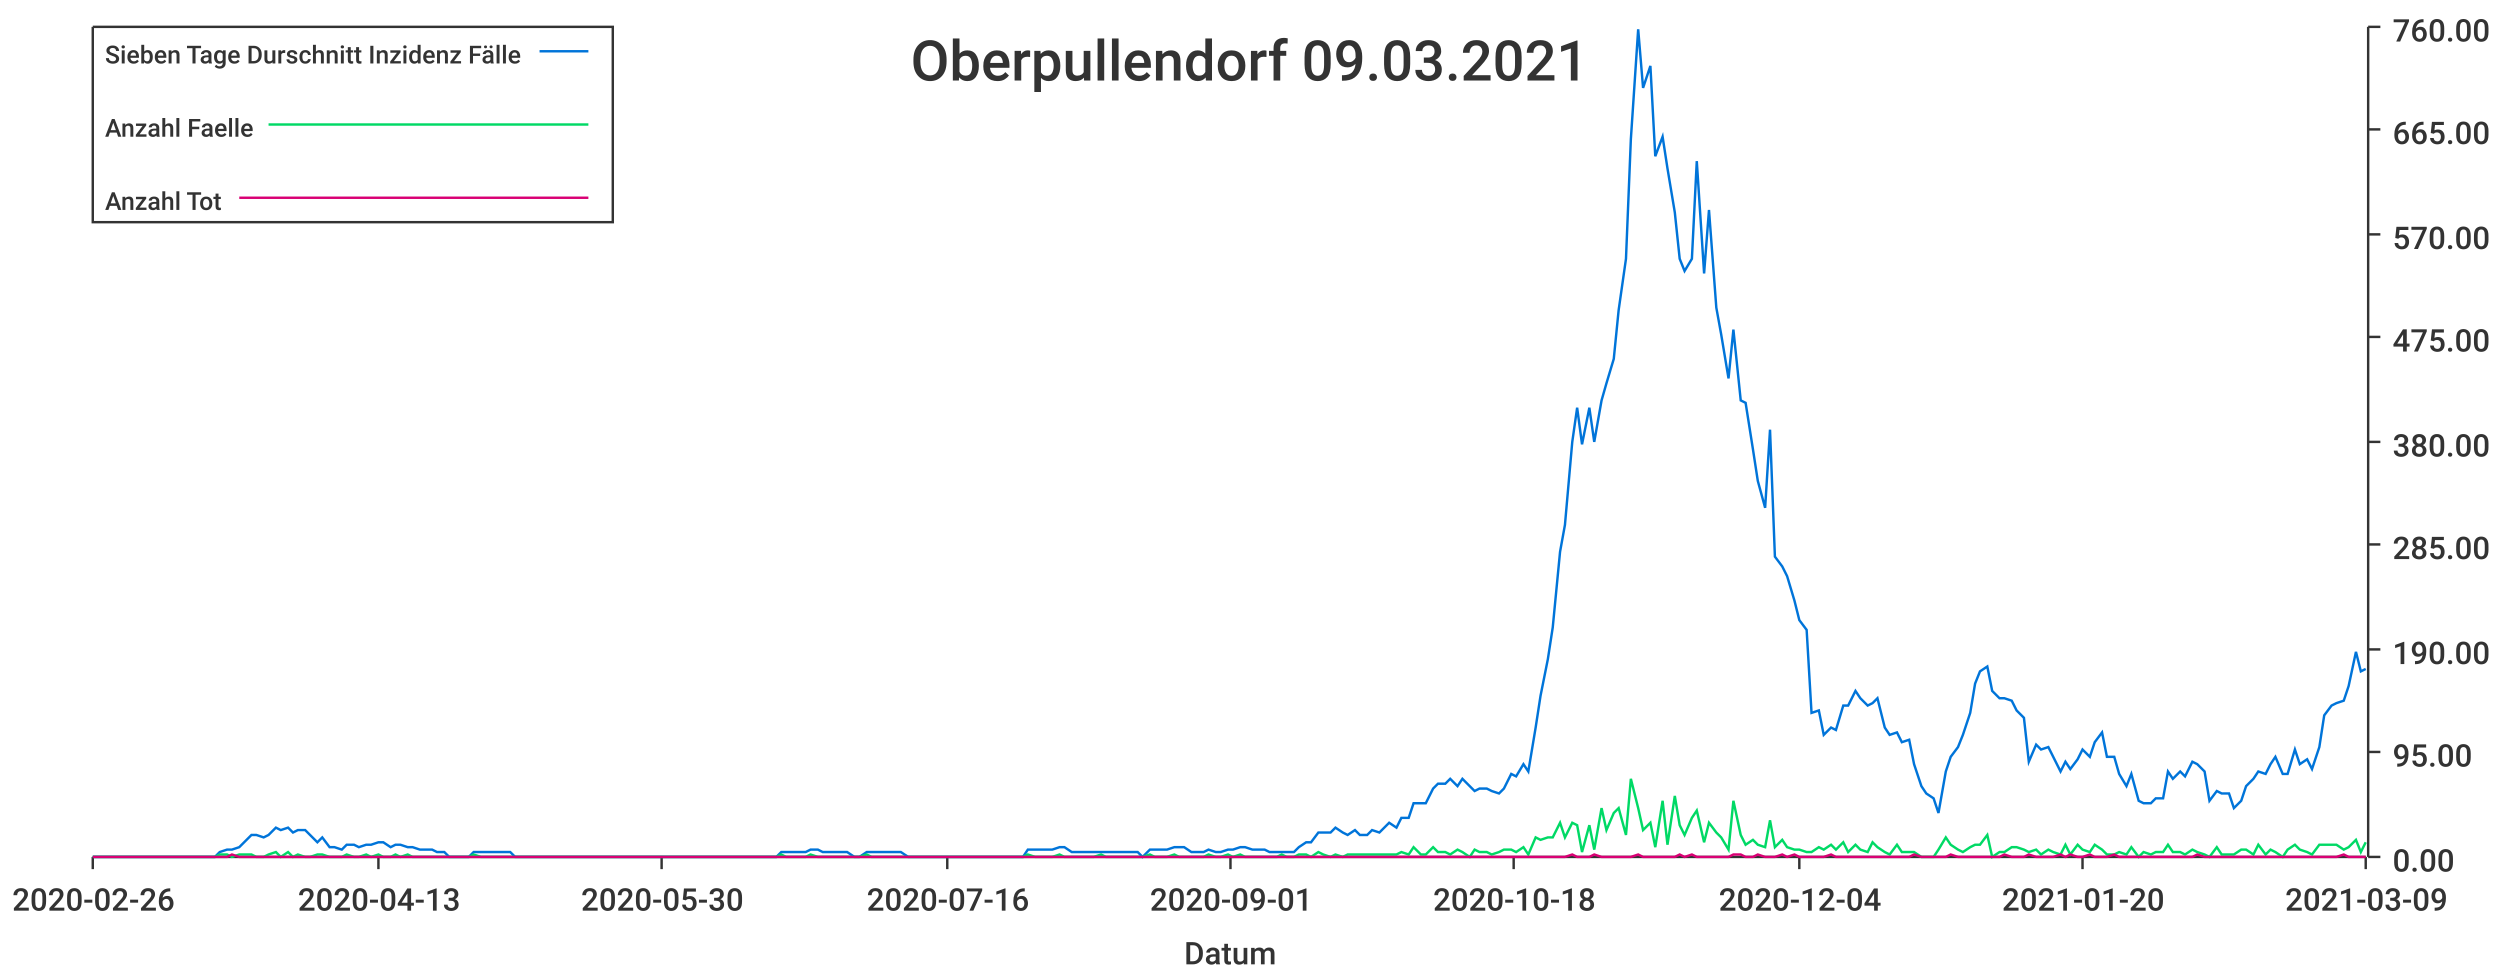
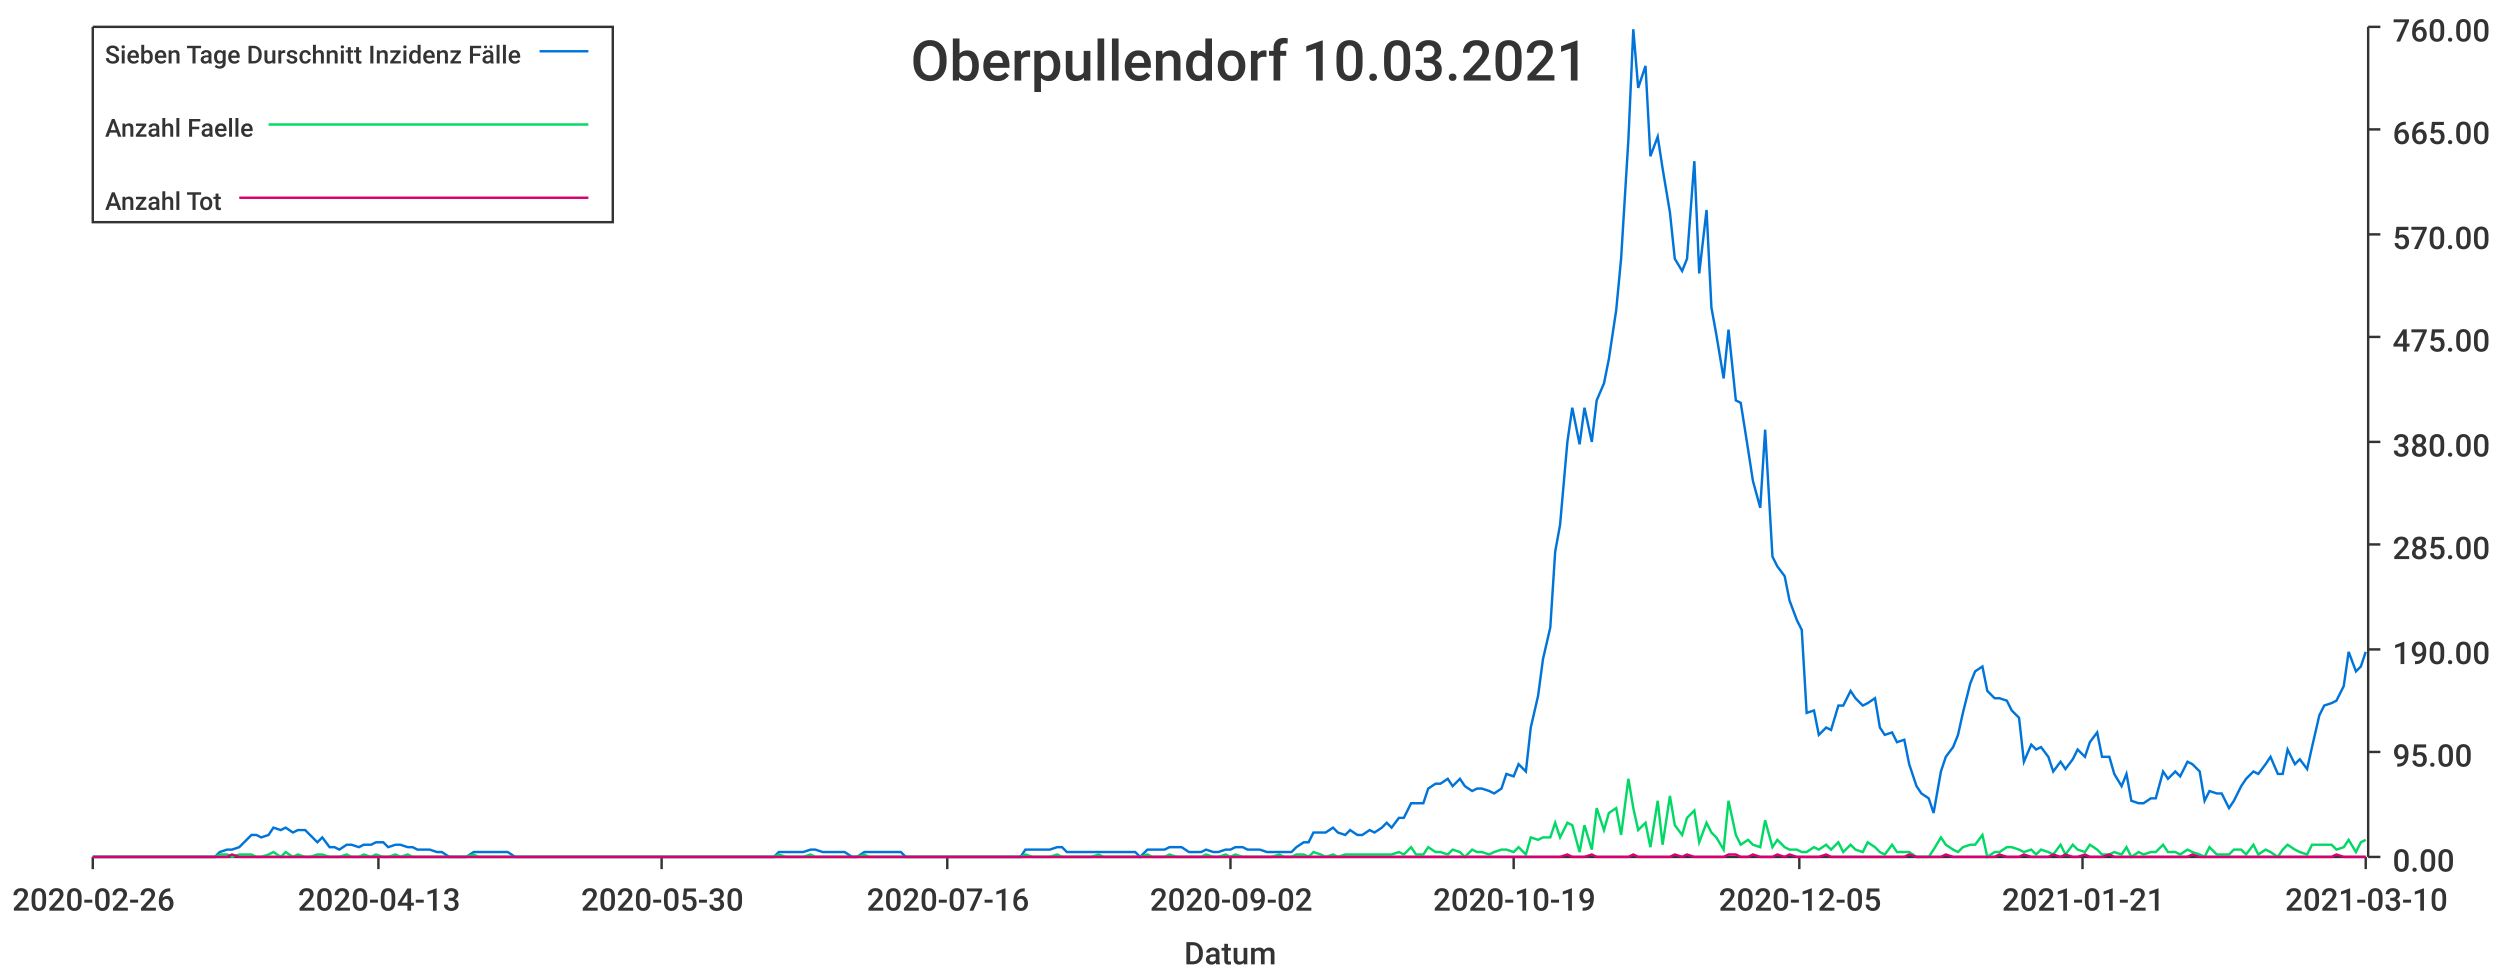
<svg xmlns="http://www.w3.org/2000/svg" width="1024" height="400">\n<path d="M 0 0 L 1024 0 L 1024 400 L 0 400 L 0 0" style="stroke-width:0;stroke:rgba(255,255,255,1.0);fill:rgba(255,255,255,1.0)" />
  <path d="M 38 11 L 969 11 L 969 351 L 38 351 L 38 11" style="stroke-width:0;stroke:rgba(255,255,255,1.0);fill:rgba(255,255,255,1.0)" />
  <path d="M 38 351 L 969 351" style="stroke-width:1;stroke:rgba(51,51,51,1.0);fill:none" />
  <path d="M 38 351 L 38 356" style="stroke-width:1;stroke:rgba(51,51,51,1.0);fill:none" />
  <text x="5" y="373" style="stroke-width:0;stroke:none;fill:rgba(51,51,51,1.0);font-size:12.8px;font-family:'Roboto Medium',sans-serif">2020-02-26</text>
  <path d="M 155 351 L 155 356" style="stroke-width:1;stroke:rgba(51,51,51,1.0);fill:none" />
  <text x="122" y="373" style="stroke-width:0;stroke:none;fill:rgba(51,51,51,1.0);font-size:12.8px;font-family:'Roboto Medium',sans-serif">2020-04-13</text>
  <path d="M 271 351 L 271 356" style="stroke-width:1;stroke:rgba(51,51,51,1.0);fill:none" />
  <text x="238" y="373" style="stroke-width:0;stroke:none;fill:rgba(51,51,51,1.0);font-size:12.8px;font-family:'Roboto Medium',sans-serif">2020-05-30</text>
  <path d="M 388 351 L 388 356" style="stroke-width:1;stroke:rgba(51,51,51,1.0);fill:none" />
  <text x="355" y="373" style="stroke-width:0;stroke:none;fill:rgba(51,51,51,1.0);font-size:12.8px;font-family:'Roboto Medium',sans-serif">2020-07-16</text>
  <path d="M 504 351 L 504 356" style="stroke-width:1;stroke:rgba(51,51,51,1.0);fill:none" />
-   <text x="471" y="373" style="stroke-width:0;stroke:none;fill:rgba(51,51,51,1.0);font-size:12.8px;font-family:'Roboto Medium',sans-serif">2020-09-01</text>
+   <text x="471" y="373" style="stroke-width:0;stroke:none;fill:rgba(51,51,51,1.0);font-size:12.8px;font-family:'Roboto Medium',sans-serif">2020-09-02</text>
  <path d="M 620 351 L 620 356" style="stroke-width:1;stroke:rgba(51,51,51,1.0);fill:none" />
-   <text x="587" y="373" style="stroke-width:0;stroke:none;fill:rgba(51,51,51,1.0);font-size:12.8px;font-family:'Roboto Medium',sans-serif">2020-10-18</text>
+   <text x="587" y="373" style="stroke-width:0;stroke:none;fill:rgba(51,51,51,1.0);font-size:12.8px;font-family:'Roboto Medium',sans-serif">2020-10-19</text>
  <path d="M 737 351 L 737 356" style="stroke-width:1;stroke:rgba(51,51,51,1.0);fill:none" />
-   <text x="704" y="373" style="stroke-width:0;stroke:none;fill:rgba(51,51,51,1.0);font-size:12.8px;font-family:'Roboto Medium',sans-serif">2020-12-04</text>
+   <text x="704" y="373" style="stroke-width:0;stroke:none;fill:rgba(51,51,51,1.0);font-size:12.8px;font-family:'Roboto Medium',sans-serif">2020-12-05</text>
  <path d="M 853 351 L 853 356" style="stroke-width:1;stroke:rgba(51,51,51,1.0);fill:none" />
-   <text x="820" y="373" style="stroke-width:0;stroke:none;fill:rgba(51,51,51,1.0);font-size:12.8px;font-family:'Roboto Medium',sans-serif">2021-01-20</text>
+   <text x="820" y="373" style="stroke-width:0;stroke:none;fill:rgba(51,51,51,1.0);font-size:12.8px;font-family:'Roboto Medium',sans-serif">2021-01-21</text>
  <path d="M 969 351 L 969 356" style="stroke-width:1;stroke:rgba(51,51,51,1.0);fill:none" />
-   <text x="936" y="373" style="stroke-width:0;stroke:none;fill:rgba(51,51,51,1.0);font-size:12.8px;font-family:'Roboto Medium',sans-serif">2021-03-09</text>
+   <text x="936" y="373" style="stroke-width:0;stroke:none;fill:rgba(51,51,51,1.0);font-size:12.8px;font-family:'Roboto Medium',sans-serif">2021-03-10</text>
  <text x="485" y="395" style="stroke-width:0;stroke:none;fill:rgba(51,51,51,1.0);font-size:12.8px;font-family:'Roboto Medium',sans-serif">Datum</text>
  <path d="M 970 351 L 970 11" style="stroke-width:1;stroke:rgba(51,51,51,1.0);fill:none" />
  <path d="M 970 351 L 975 351" style="stroke-width:1;stroke:rgba(51,51,51,1.0);fill:none" />
  <text x="980" y="357" style="stroke-width:0;stroke:none;fill:rgba(51,51,51,1.0);font-size:12.8px;font-family:'Roboto Medium',sans-serif">0.00</text>
  <path d="M 970 308 L 975 308" style="stroke-width:1;stroke:rgba(51,51,51,1.0);fill:none" />
  <text x="980" y="314" style="stroke-width:0;stroke:none;fill:rgba(51,51,51,1.0);font-size:12.8px;font-family:'Roboto Medium',sans-serif">95.00</text>
  <path d="M 970 266 L 975 266" style="stroke-width:1;stroke:rgba(51,51,51,1.0);fill:none" />
  <text x="980" y="272" style="stroke-width:0;stroke:none;fill:rgba(51,51,51,1.0);font-size:12.8px;font-family:'Roboto Medium',sans-serif">190.00</text>
  <path d="M 970 223 L 975 223" style="stroke-width:1;stroke:rgba(51,51,51,1.0);fill:none" />
  <text x="980" y="229" style="stroke-width:0;stroke:none;fill:rgba(51,51,51,1.0);font-size:12.8px;font-family:'Roboto Medium',sans-serif">285.00</text>
  <path d="M 970 181 L 975 181" style="stroke-width:1;stroke:rgba(51,51,51,1.0);fill:none" />
  <text x="980" y="187" style="stroke-width:0;stroke:none;fill:rgba(51,51,51,1.0);font-size:12.8px;font-family:'Roboto Medium',sans-serif">380.00</text>
  <path d="M 970 138 L 975 138" style="stroke-width:1;stroke:rgba(51,51,51,1.0);fill:none" />
  <text x="980" y="144" style="stroke-width:0;stroke:none;fill:rgba(51,51,51,1.0);font-size:12.8px;font-family:'Roboto Medium',sans-serif">475.00</text>
  <path d="M 970 96 L 975 96" style="stroke-width:1;stroke:rgba(51,51,51,1.0);fill:none" />
  <text x="980" y="102" style="stroke-width:0;stroke:none;fill:rgba(51,51,51,1.0);font-size:12.8px;font-family:'Roboto Medium',sans-serif">570.00</text>
  <path d="M 970 53 L 975 53" style="stroke-width:1;stroke:rgba(51,51,51,1.0);fill:none" />
  <text x="980" y="59" style="stroke-width:0;stroke:none;fill:rgba(51,51,51,1.0);font-size:12.8px;font-family:'Roboto Medium',sans-serif">665.00</text>
  <path d="M 970 11 L 975 11" style="stroke-width:1;stroke:rgba(51,51,51,1.0);fill:none" />
  <text x="980" y="17" style="stroke-width:0;stroke:none;fill:rgba(51,51,51,1.0);font-size:12.8px;font-family:'Roboto Medium',sans-serif">760.00</text>
-   <path d="M 38 351 L 41 351 L 43 351 L 46 351 L 48 351 L 51 351 L 53 351 L 56 351 L 58 351 L 61 351 L 63 351 L 66 351 L 68 351 L 71 351 L 73 351 L 76 351 L 78 351 L 80 351 L 83 351 L 85 351 L 88 351 L 90 349 L 93 348 L 95 348 L 98 347 L 100 345 L 103 342 L 105 342 L 108 343 L 110 342 L 113 339 L 115 340 L 118 339 L 120 341 L 122 340 L 125 340 L 127 342 L 130 345 L 132 343 L 135 347 L 137 347 L 140 348 L 142 346 L 145 346 L 147 347 L 150 346 L 152 346 L 155 345 L 157 345 L 160 347 L 162 346 L 164 346 L 167 347 L 169 347 L 172 348 L 174 348 L 177 348 L 179 349 L 182 349 L 184 351 L 187 351 L 189 351 L 192 351 L 194 349 L 197 349 L 199 349 L 201 349 L 204 349 L 206 349 L 209 349 L 211 351 L 214 351 L 216 351 L 219 351 L 221 351 L 224 351 L 226 351 L 229 351 L 231 351 L 234 351 L 236 351 L 239 351 L 241 351 L 243 351 L 246 351 L 248 351 L 251 351 L 253 351 L 256 351 L 258 351 L 261 351 L 263 351 L 266 351 L 268 351 L 271 351 L 273 351 L 276 351 L 278 351 L 281 351 L 283 351 L 285 351 L 288 351 L 290 351 L 293 351 L 295 351 L 298 351 L 300 351 L 303 351 L 305 351 L 308 351 L 310 351 L 313 351 L 315 351 L 318 351 L 320 349 L 322 349 L 325 349 L 327 349 L 330 349 L 332 348 L 335 348 L 337 349 L 340 349 L 342 349 L 345 349 L 347 349 L 350 351 L 352 351 L 355 349 L 357 349 L 360 349 L 362 349 L 364 349 L 367 349 L 369 349 L 372 351 L 374 351 L 377 351 L 379 351 L 382 351 L 384 351 L 387 351 L 389 351 L 392 351 L 394 351 L 397 351 L 399 351 L 402 351 L 404 351 L 406 351 L 409 351 L 411 351 L 414 351 L 416 351 L 419 351 L 421 348 L 424 348 L 426 348 L 429 348 L 431 348 L 434 347 L 436 347 L 439 349 L 441 349 L 443 349 L 446 349 L 448 349 L 451 349 L 453 349 L 456 349 L 458 349 L 461 349 L 463 349 L 466 349 L 468 351 L 471 348 L 473 348 L 476 348 L 478 348 L 481 347 L 483 347 L 485 347 L 488 349 L 490 349 L 493 349 L 495 348 L 498 349 L 500 349 L 503 348 L 505 348 L 508 347 L 510 347 L 513 348 L 515 348 L 518 348 L 520 349 L 523 349 L 525 349 L 527 349 L 530 349 L 532 347 L 535 345 L 537 345 L 540 341 L 542 341 L 545 341 L 547 339 L 550 341 L 552 342 L 555 340 L 557 342 L 560 342 L 562 340 L 565 341 L 567 339 L 569 337 L 572 339 L 574 335 L 577 335 L 579 329 L 582 329 L 584 329 L 587 323 L 589 321 L 592 321 L 594 319 L 597 322 L 599 319 L 602 322 L 604 324 L 606 323 L 609 323 L 611 324 L 614 325 L 616 323 L 619 317 L 621 318 L 624 313 L 626 316 L 629 298 L 631 285 L 634 270 L 636 257 L 639 226 L 641 215 L 644 181 L 646 167 L 648 182 L 651 167 L 653 181 L 656 164 L 658 157 L 661 147 L 663 127 L 666 106 L 668 57 L 671 12 L 673 36 L 676 27 L 678 64 L 681 56 L 683 69 L 686 87 L 688 106 L 690 111 L 693 106 L 695 66 L 698 112 L 700 86 L 703 126 L 705 137 L 708 155 L 710 135 L 713 164 L 715 165 L 718 184 L 720 197 L 723 208 L 725 176 L 727 228 L 730 232 L 732 236 L 735 246 L 737 254 L 740 258 L 742 292 L 745 291 L 747 301 L 750 298 L 752 299 L 755 289 L 757 289 L 760 283 L 762 286 L 765 289 L 767 288 L 769 286 L 772 298 L 774 301 L 777 300 L 779 304 L 782 303 L 784 313 L 787 322 L 789 325 L 792 327 L 794 333 L 797 316 L 799 310 L 802 306 L 804 301 L 807 292 L 809 280 L 811 275 L 814 273 L 816 283 L 819 286 L 821 286 L 824 287 L 826 291 L 829 294 L 831 312 L 834 305 L 836 307 L 839 306 L 841 310 L 844 316 L 846 312 L 848 315 L 851 311 L 853 307 L 856 310 L 858 304 L 861 300 L 863 310 L 866 310 L 868 317 L 871 322 L 873 317 L 876 328 L 878 329 L 881 329 L 883 327 L 886 327 L 888 316 L 890 319 L 893 316 L 895 318 L 898 312 L 900 313 L 903 316 L 905 328 L 908 324 L 910 325 L 913 325 L 915 331 L 918 328 L 920 322 L 923 319 L 925 316 L 928 317 L 930 313 L 932 310 L 935 317 L 937 317 L 940 307 L 942 313 L 945 311 L 947 315 L 950 306 L 952 293 L 955 289 L 957 288 L 960 287 L 962 281 L 965 267 L 967 275 L 969 274" style="stroke-width:1;stroke:rgba(0,116,217,1.0);fill:none" />
-   <path d="M 38 351 L 41 351 L 43 351 L 46 351 L 48 351 L 51 351 L 53 351 L 56 351 L 58 351 L 61 351 L 63 351 L 66 351 L 68 351 L 71 351 L 73 351 L 76 351 L 78 351 L 80 351 L 83 351 L 85 351 L 88 351 L 90 350 L 93 350 L 95 351 L 98 350 L 100 350 L 103 350 L 105 351 L 108 351 L 110 350 L 113 349 L 115 351 L 118 349 L 120 351 L 122 350 L 125 351 L 127 351 L 130 350 L 132 350 L 135 351 L 137 351 L 140 351 L 142 350 L 145 351 L 147 351 L 150 350 L 152 351 L 155 350 L 157 351 L 160 351 L 162 350 L 164 351 L 167 350 L 169 351 L 172 351 L 174 351 L 177 351 L 179 351 L 182 351 L 184 351 L 187 351 L 189 351 L 192 351 L 194 350 L 197 351 L 199 351 L 201 351 L 204 351 L 206 351 L 209 351 L 211 351 L 214 351 L 216 351 L 219 351 L 221 351 L 224 351 L 226 351 L 229 351 L 231 351 L 234 351 L 236 351 L 239 351 L 241 351 L 243 351 L 246 351 L 248 351 L 251 351 L 253 351 L 256 351 L 258 351 L 261 351 L 263 351 L 266 351 L 268 351 L 271 351 L 273 351 L 276 351 L 278 351 L 281 351 L 283 351 L 285 351 L 288 351 L 290 351 L 293 351 L 295 351 L 298 351 L 300 351 L 303 351 L 305 351 L 308 351 L 310 351 L 313 351 L 315 351 L 318 351 L 320 350 L 322 351 L 325 351 L 327 351 L 330 351 L 332 350 L 335 351 L 337 351 L 340 351 L 342 351 L 345 351 L 347 351 L 350 351 L 352 351 L 355 350 L 357 351 L 360 351 L 362 351 L 364 351 L 367 351 L 369 351 L 372 351 L 374 351 L 377 351 L 379 351 L 382 351 L 384 351 L 387 351 L 389 351 L 392 351 L 394 351 L 397 351 L 399 351 L 402 351 L 404 351 L 406 351 L 409 351 L 411 351 L 414 351 L 416 351 L 419 351 L 421 350 L 424 351 L 426 351 L 429 351 L 431 351 L 434 350 L 436 351 L 439 351 L 441 351 L 443 351 L 446 351 L 448 351 L 451 350 L 453 351 L 456 351 L 458 351 L 461 351 L 463 351 L 466 351 L 468 351 L 471 350 L 473 351 L 476 351 L 478 351 L 481 350 L 483 351 L 485 351 L 488 351 L 490 351 L 493 351 L 495 350 L 498 351 L 500 351 L 503 350 L 505 351 L 508 350 L 510 351 L 513 351 L 515 351 L 518 351 L 520 351 L 523 351 L 525 350 L 527 351 L 530 351 L 532 350 L 535 350 L 537 351 L 540 349 L 542 350 L 545 351 L 547 350 L 550 351 L 552 350 L 555 350 L 557 350 L 560 350 L 562 350 L 565 350 L 567 350 L 569 350 L 572 350 L 574 349 L 577 350 L 579 347 L 582 350 L 584 350 L 587 347 L 589 349 L 592 349 L 594 350 L 597 348 L 599 349 L 602 351 L 604 348 L 606 349 L 609 349 L 611 350 L 614 349 L 616 348 L 619 348 L 621 349 L 624 347 L 626 350 L 629 343 L 631 344 L 634 343 L 636 343 L 639 337 L 641 343 L 644 337 L 646 338 L 648 349 L 651 338 L 653 348 L 656 331 L 658 340 L 661 333 L 663 331 L 666 342 L 668 319 L 671 331 L 673 340 L 676 337 L 678 347 L 681 328 L 683 346 L 686 326 L 688 338 L 690 342 L 693 335 L 695 332 L 698 345 L 700 337 L 703 341 L 705 343 L 708 348 L 710 328 L 713 342 L 715 346 L 718 344 L 720 346 L 723 347 L 725 336 L 727 347 L 730 344 L 732 347 L 735 348 L 737 348 L 740 349 L 742 349 L 745 347 L 747 348 L 750 346 L 752 348 L 755 345 L 757 349 L 760 346 L 762 348 L 765 349 L 767 345 L 769 347 L 772 349 L 774 350 L 777 346 L 779 349 L 782 349 L 784 349 L 787 351 L 789 351 L 792 351 L 794 348 L 797 343 L 799 346 L 802 348 L 804 349 L 807 347 L 809 346 L 811 346 L 814 342 L 816 351 L 819 349 L 821 349 L 824 347 L 826 347 L 829 348 L 831 349 L 834 348 L 836 350 L 839 348 L 841 349 L 844 350 L 846 346 L 848 350 L 851 346 L 853 348 L 856 349 L 858 346 L 861 348 L 863 350 L 866 350 L 868 349 L 871 350 L 873 347 L 876 351 L 878 349 L 881 350 L 883 349 L 886 349 L 888 346 L 890 349 L 893 349 L 895 350 L 898 348 L 900 349 L 903 350 L 905 351 L 908 347 L 910 350 L 913 350 L 915 350 L 918 348 L 920 348 L 923 350 L 925 346 L 928 350 L 930 348 L 932 349 L 935 351 L 937 348 L 940 346 L 942 348 L 945 349 L 947 350 L 950 346 L 952 346 L 955 346 L 957 346 L 960 348 L 962 347 L 965 344 L 967 349 L 969 345" style="stroke-width:1;stroke:rgba(0,217,101,1.0);fill:none" />
-   <path d="M 38 351 L 41 351 L 43 351 L 46 351 L 48 351 L 51 351 L 53 351 L 56 351 L 58 351 L 61 351 L 63 351 L 66 351 L 68 351 L 71 351 L 73 351 L 76 351 L 78 351 L 80 351 L 83 351 L 85 351 L 88 351 L 90 351 L 93 351 L 95 350 L 98 351 L 100 351 L 103 351 L 105 351 L 108 351 L 110 351 L 113 351 L 115 351 L 118 351 L 120 351 L 122 351 L 125 351 L 127 351 L 130 351 L 132 351 L 135 351 L 137 351 L 140 351 L 142 351 L 145 351 L 147 351 L 150 351 L 152 351 L 155 351 L 157 351 L 160 351 L 162 351 L 164 351 L 167 351 L 169 351 L 172 351 L 174 351 L 177 351 L 179 351 L 182 351 L 184 351 L 187 351 L 189 351 L 192 351 L 194 351 L 197 351 L 199 351 L 201 351 L 204 351 L 206 351 L 209 351 L 211 351 L 214 351 L 216 351 L 219 351 L 221 351 L 224 351 L 226 351 L 229 351 L 231 351 L 234 351 L 236 351 L 239 351 L 241 351 L 243 351 L 246 351 L 248 351 L 251 351 L 253 351 L 256 351 L 258 351 L 261 351 L 263 351 L 266 351 L 268 351 L 271 351 L 273 351 L 276 351 L 278 351 L 281 351 L 283 351 L 285 351 L 288 351 L 290 351 L 293 351 L 295 351 L 298 351 L 300 351 L 303 351 L 305 351 L 308 351 L 310 351 L 313 351 L 315 351 L 318 351 L 320 351 L 322 351 L 325 351 L 327 351 L 330 351 L 332 351 L 335 351 L 337 351 L 340 351 L 342 351 L 345 351 L 347 351 L 350 351 L 352 351 L 355 351 L 357 351 L 360 351 L 362 351 L 364 351 L 367 351 L 369 351 L 372 351 L 374 351 L 377 351 L 379 351 L 382 351 L 384 351 L 387 351 L 389 351 L 392 351 L 394 351 L 397 351 L 399 351 L 402 351 L 404 351 L 406 351 L 409 351 L 411 351 L 414 351 L 416 351 L 419 351 L 421 351 L 424 351 L 426 351 L 429 351 L 431 351 L 434 351 L 436 351 L 439 351 L 441 351 L 443 351 L 446 351 L 448 351 L 451 351 L 453 351 L 456 351 L 458 351 L 461 351 L 463 351 L 466 351 L 468 351 L 471 351 L 473 351 L 476 351 L 478 351 L 481 351 L 483 351 L 485 351 L 488 351 L 490 351 L 493 351 L 495 351 L 498 351 L 500 351 L 503 351 L 505 351 L 508 351 L 510 351 L 513 351 L 515 351 L 518 351 L 520 351 L 523 351 L 525 351 L 527 351 L 530 351 L 532 351 L 535 351 L 537 351 L 540 351 L 542 351 L 545 351 L 547 351 L 550 351 L 552 351 L 555 351 L 557 351 L 560 351 L 562 351 L 565 351 L 567 351 L 569 351 L 572 351 L 574 351 L 577 351 L 579 351 L 582 351 L 584 351 L 587 351 L 589 351 L 592 351 L 594 351 L 597 351 L 599 351 L 602 351 L 604 351 L 606 351 L 609 351 L 611 351 L 614 351 L 616 351 L 619 351 L 621 351 L 624 351 L 626 351 L 629 351 L 631 351 L 634 351 L 636 351 L 639 351 L 641 351 L 644 350 L 646 351 L 648 351 L 651 351 L 653 350 L 656 351 L 658 351 L 661 351 L 663 351 L 666 351 L 668 351 L 671 350 L 673 351 L 676 351 L 678 351 L 681 351 L 683 351 L 686 351 L 688 350 L 690 351 L 693 350 L 695 351 L 698 351 L 700 351 L 703 351 L 705 351 L 708 351 L 710 350 L 713 350 L 715 351 L 718 351 L 720 350 L 723 351 L 725 351 L 727 351 L 730 350 L 732 351 L 735 350 L 737 351 L 740 351 L 742 351 L 745 351 L 747 351 L 750 350 L 752 351 L 755 351 L 757 351 L 760 351 L 762 351 L 765 351 L 767 351 L 769 351 L 772 351 L 774 351 L 777 351 L 779 351 L 782 351 L 784 350 L 787 351 L 789 351 L 792 351 L 794 351 L 797 351 L 799 350 L 802 351 L 804 351 L 807 351 L 809 351 L 811 351 L 814 351 L 816 351 L 819 351 L 821 350 L 824 351 L 826 351 L 829 351 L 831 350 L 834 351 L 836 351 L 839 351 L 841 351 L 844 350 L 846 351 L 848 350 L 851 351 L 853 351 L 856 350 L 858 351 L 861 351 L 863 351 L 866 350 L 868 351 L 871 351 L 873 351 L 876 351 L 878 351 L 881 351 L 883 351 L 886 351 L 888 351 L 890 351 L 893 351 L 895 351 L 898 351 L 900 350 L 903 351 L 905 351 L 908 351 L 910 351 L 913 351 L 915 351 L 918 351 L 920 351 L 923 351 L 925 351 L 928 351 L 930 351 L 932 351 L 935 351 L 937 351 L 940 351 L 942 351 L 945 351 L 947 351 L 950 351 L 952 351 L 955 351 L 957 351 L 960 350 L 962 351 L 965 351 L 967 351 L 969 351" style="stroke-width:1;stroke:rgba(217,0,116,1.0);fill:none" />
-   <text x="373" y="33" style="stroke-width:0;stroke:none;fill:rgba(51,51,51,1.0);font-size:23.0px;font-family:'Roboto Medium',sans-serif">Oberpullendorf 09.03.2021</text>
+   <path d="M 38 351 L 41 351 L 43 351 L 46 351 L 48 351 L 51 351 L 53 351 L 56 351 L 58 351 L 61 351 L 63 351 L 66 351 L 68 351 L 71 351 L 73 351 L 75 351 L 78 351 L 80 351 L 83 351 L 85 351 L 88 351 L 90 349 L 93 348 L 95 348 L 98 347 L 100 345 L 103 342 L 105 342 L 107 343 L 110 342 L 112 339 L 115 340 L 117 339 L 120 341 L 122 340 L 125 340 L 127 342 L 130 345 L 132 343 L 135 347 L 137 347 L 139 348 L 142 346 L 144 346 L 147 347 L 149 346 L 152 346 L 154 345 L 157 345 L 159 347 L 162 346 L 164 346 L 167 347 L 169 347 L 171 348 L 174 348 L 176 348 L 179 349 L 181 349 L 184 351 L 186 351 L 189 351 L 191 351 L 194 349 L 196 349 L 199 349 L 201 349 L 204 349 L 206 349 L 208 349 L 211 351 L 213 351 L 216 351 L 218 351 L 221 351 L 223 351 L 226 351 L 228 351 L 231 351 L 233 351 L 236 351 L 238 351 L 240 351 L 243 351 L 245 351 L 248 351 L 250 351 L 253 351 L 255 351 L 258 351 L 260 351 L 263 351 L 265 351 L 268 351 L 270 351 L 272 351 L 275 351 L 277 351 L 280 351 L 282 351 L 285 351 L 287 351 L 290 351 L 292 351 L 295 351 L 297 351 L 300 351 L 302 351 L 304 351 L 307 351 L 309 351 L 312 351 L 314 351 L 317 351 L 319 349 L 322 349 L 324 349 L 327 349 L 329 349 L 332 348 L 334 348 L 337 349 L 339 349 L 341 349 L 344 349 L 346 349 L 349 351 L 351 351 L 354 349 L 356 349 L 359 349 L 361 349 L 364 349 L 366 349 L 369 349 L 371 351 L 373 351 L 376 351 L 378 351 L 381 351 L 383 351 L 386 351 L 388 351 L 391 351 L 393 351 L 396 351 L 398 351 L 401 351 L 403 351 L 405 351 L 408 351 L 410 351 L 413 351 L 415 351 L 418 351 L 420 348 L 423 348 L 425 348 L 428 348 L 430 348 L 433 347 L 435 347 L 437 349 L 440 349 L 442 349 L 445 349 L 447 349 L 450 349 L 452 349 L 455 349 L 457 349 L 460 349 L 462 349 L 465 349 L 467 351 L 470 348 L 472 348 L 474 348 L 477 348 L 479 347 L 482 347 L 484 347 L 487 349 L 489 349 L 492 349 L 494 348 L 497 349 L 499 349 L 502 348 L 504 348 L 506 347 L 509 347 L 511 348 L 514 348 L 516 348 L 519 349 L 521 349 L 524 349 L 526 349 L 529 349 L 531 347 L 534 345 L 536 345 L 538 341 L 541 341 L 543 341 L 546 339 L 548 341 L 551 342 L 553 340 L 556 342 L 558 342 L 561 340 L 563 341 L 566 339 L 568 337 L 570 339 L 573 335 L 575 335 L 578 329 L 580 329 L 583 329 L 585 323 L 588 321 L 590 321 L 593 319 L 595 322 L 598 319 L 600 322 L 603 324 L 605 323 L 607 323 L 610 324 L 612 325 L 615 323 L 617 317 L 620 318 L 622 313 L 625 316 L 627 298 L 630 285 L 632 270 L 635 257 L 637 226 L 639 215 L 642 181 L 644 167 L 647 182 L 649 167 L 652 181 L 654 164 L 657 157 L 659 147 L 662 127 L 664 106 L 667 57 L 669 12 L 671 36 L 674 27 L 676 64 L 679 56 L 681 69 L 684 87 L 686 106 L 689 111 L 691 106 L 694 66 L 696 112 L 699 86 L 701 126 L 703 137 L 706 155 L 708 135 L 711 164 L 713 165 L 716 184 L 718 197 L 721 208 L 723 176 L 726 228 L 728 232 L 731 236 L 733 246 L 736 254 L 738 258 L 740 292 L 743 291 L 745 301 L 748 298 L 750 299 L 753 289 L 755 289 L 758 283 L 760 286 L 763 289 L 765 288 L 768 286 L 770 298 L 772 301 L 775 300 L 777 304 L 780 303 L 782 313 L 785 322 L 787 325 L 790 327 L 792 333 L 795 316 L 797 310 L 800 306 L 802 301 L 804 292 L 807 280 L 809 275 L 812 273 L 814 283 L 817 286 L 819 286 L 822 287 L 824 291 L 827 294 L 829 312 L 832 305 L 834 307 L 836 306 L 839 310 L 841 316 L 844 312 L 846 315 L 849 311 L 851 307 L 854 310 L 856 304 L 859 300 L 861 310 L 864 310 L 866 317 L 869 322 L 871 317 L 873 328 L 876 329 L 878 329 L 881 327 L 883 327 L 886 316 L 888 319 L 891 316 L 893 318 L 896 312 L 898 313 L 901 316 L 903 328 L 905 324 L 908 325 L 910 325 L 913 331 L 915 328 L 918 322 L 920 319 L 923 316 L 925 317 L 928 313 L 930 310 L 933 317 L 935 317 L 937 307 L 940 313 L 942 311 L 945 315 L 947 306 L 950 293 L 952 289 L 955 288 L 957 287 L 960 281 L 962 267 L 965 275 L 967 273 L 969 267" style="stroke-width:1;stroke:rgba(0,116,217,1.0);fill:none" />
+   <path d="M 38 351 L 41 351 L 43 351 L 46 351 L 48 351 L 51 351 L 53 351 L 56 351 L 58 351 L 61 351 L 63 351 L 66 351 L 68 351 L 71 351 L 73 351 L 75 351 L 78 351 L 80 351 L 83 351 L 85 351 L 88 351 L 90 350 L 93 350 L 95 351 L 98 350 L 100 350 L 103 350 L 105 351 L 107 351 L 110 350 L 112 349 L 115 351 L 117 349 L 120 351 L 122 350 L 125 351 L 127 351 L 130 350 L 132 350 L 135 351 L 137 351 L 139 351 L 142 350 L 144 351 L 147 351 L 149 350 L 152 351 L 154 350 L 157 351 L 159 351 L 162 350 L 164 351 L 167 350 L 169 351 L 171 351 L 174 351 L 176 351 L 179 351 L 181 351 L 184 351 L 186 351 L 189 351 L 191 351 L 194 350 L 196 351 L 199 351 L 201 351 L 204 351 L 206 351 L 208 351 L 211 351 L 213 351 L 216 351 L 218 351 L 221 351 L 223 351 L 226 351 L 228 351 L 231 351 L 233 351 L 236 351 L 238 351 L 240 351 L 243 351 L 245 351 L 248 351 L 250 351 L 253 351 L 255 351 L 258 351 L 260 351 L 263 351 L 265 351 L 268 351 L 270 351 L 272 351 L 275 351 L 277 351 L 280 351 L 282 351 L 285 351 L 287 351 L 290 351 L 292 351 L 295 351 L 297 351 L 300 351 L 302 351 L 304 351 L 307 351 L 309 351 L 312 351 L 314 351 L 317 351 L 319 350 L 322 351 L 324 351 L 327 351 L 329 351 L 332 350 L 334 351 L 337 351 L 339 351 L 341 351 L 344 351 L 346 351 L 349 351 L 351 351 L 354 350 L 356 351 L 359 351 L 361 351 L 364 351 L 366 351 L 369 351 L 371 351 L 373 351 L 376 351 L 378 351 L 381 351 L 383 351 L 386 351 L 388 351 L 391 351 L 393 351 L 396 351 L 398 351 L 401 351 L 403 351 L 405 351 L 408 351 L 410 351 L 413 351 L 415 351 L 418 351 L 420 350 L 423 351 L 425 351 L 428 351 L 430 351 L 433 350 L 435 351 L 437 351 L 440 351 L 442 351 L 445 351 L 447 351 L 450 350 L 452 351 L 455 351 L 457 351 L 460 351 L 462 351 L 465 351 L 467 351 L 470 350 L 472 351 L 474 351 L 477 351 L 479 350 L 482 351 L 484 351 L 487 351 L 489 351 L 492 351 L 494 350 L 497 351 L 499 351 L 502 350 L 504 351 L 506 350 L 509 351 L 511 351 L 514 351 L 516 351 L 519 351 L 521 351 L 524 350 L 526 351 L 529 351 L 531 350 L 534 350 L 536 351 L 538 349 L 541 350 L 543 351 L 546 350 L 548 351 L 551 350 L 553 350 L 556 350 L 558 350 L 561 350 L 563 350 L 566 350 L 568 350 L 570 350 L 573 349 L 575 350 L 578 347 L 580 350 L 583 350 L 585 347 L 588 349 L 590 349 L 593 350 L 595 348 L 598 349 L 600 351 L 603 348 L 605 349 L 607 349 L 610 350 L 612 349 L 615 348 L 617 348 L 620 349 L 622 347 L 625 350 L 627 343 L 630 344 L 632 343 L 635 343 L 637 337 L 639 343 L 642 337 L 644 338 L 647 349 L 649 338 L 652 348 L 654 331 L 657 340 L 659 333 L 662 331 L 664 342 L 667 319 L 669 331 L 671 340 L 674 337 L 676 347 L 679 328 L 681 346 L 684 326 L 686 338 L 689 342 L 691 335 L 694 332 L 696 345 L 699 337 L 701 341 L 703 343 L 706 348 L 708 328 L 711 342 L 713 346 L 716 344 L 718 346 L 721 347 L 723 336 L 726 347 L 728 344 L 731 347 L 733 348 L 736 348 L 738 349 L 740 349 L 743 347 L 745 348 L 748 346 L 750 348 L 753 345 L 755 349 L 758 346 L 760 348 L 763 349 L 765 345 L 768 347 L 770 349 L 772 350 L 775 346 L 777 349 L 780 349 L 782 349 L 785 351 L 787 351 L 790 351 L 792 348 L 795 343 L 797 346 L 800 348 L 802 349 L 804 347 L 807 346 L 809 346 L 812 342 L 814 351 L 817 349 L 819 349 L 822 347 L 824 347 L 827 348 L 829 349 L 832 348 L 834 350 L 836 348 L 839 349 L 841 350 L 844 346 L 846 350 L 849 346 L 851 348 L 854 349 L 856 346 L 859 348 L 861 350 L 864 350 L 866 349 L 869 350 L 871 347 L 873 351 L 876 349 L 878 350 L 881 349 L 883 349 L 886 346 L 888 349 L 891 349 L 893 350 L 896 348 L 898 349 L 901 350 L 903 351 L 905 347 L 908 350 L 910 350 L 913 350 L 915 348 L 918 348 L 920 350 L 923 346 L 925 350 L 928 348 L 930 349 L 933 351 L 935 348 L 937 346 L 940 348 L 942 349 L 945 350 L 947 346 L 950 346 L 952 346 L 955 346 L 957 348 L 960 347 L 962 344 L 965 349 L 967 345 L 969 344" style="stroke-width:1;stroke:rgba(0,217,101,1.0);fill:none" />
+   <path d="M 38 351 L 41 351 L 43 351 L 46 351 L 48 351 L 51 351 L 53 351 L 56 351 L 58 351 L 61 351 L 63 351 L 66 351 L 68 351 L 71 351 L 73 351 L 75 351 L 78 351 L 80 351 L 83 351 L 85 351 L 88 351 L 90 351 L 93 351 L 95 350 L 98 351 L 100 351 L 103 351 L 105 351 L 107 351 L 110 351 L 112 351 L 115 351 L 117 351 L 120 351 L 122 351 L 125 351 L 127 351 L 130 351 L 132 351 L 135 351 L 137 351 L 139 351 L 142 351 L 144 351 L 147 351 L 149 351 L 152 351 L 154 351 L 157 351 L 159 351 L 162 351 L 164 351 L 167 351 L 169 351 L 171 351 L 174 351 L 176 351 L 179 351 L 181 351 L 184 351 L 186 351 L 189 351 L 191 351 L 194 351 L 196 351 L 199 351 L 201 351 L 204 351 L 206 351 L 208 351 L 211 351 L 213 351 L 216 351 L 218 351 L 221 351 L 223 351 L 226 351 L 228 351 L 231 351 L 233 351 L 236 351 L 238 351 L 240 351 L 243 351 L 245 351 L 248 351 L 250 351 L 253 351 L 255 351 L 258 351 L 260 351 L 263 351 L 265 351 L 268 351 L 270 351 L 272 351 L 275 351 L 277 351 L 280 351 L 282 351 L 285 351 L 287 351 L 290 351 L 292 351 L 295 351 L 297 351 L 300 351 L 302 351 L 304 351 L 307 351 L 309 351 L 312 351 L 314 351 L 317 351 L 319 351 L 322 351 L 324 351 L 327 351 L 329 351 L 332 351 L 334 351 L 337 351 L 339 351 L 341 351 L 344 351 L 346 351 L 349 351 L 351 351 L 354 351 L 356 351 L 359 351 L 361 351 L 364 351 L 366 351 L 369 351 L 371 351 L 373 351 L 376 351 L 378 351 L 381 351 L 383 351 L 386 351 L 388 351 L 391 351 L 393 351 L 396 351 L 398 351 L 401 351 L 403 351 L 405 351 L 408 351 L 410 351 L 413 351 L 415 351 L 418 351 L 420 351 L 423 351 L 425 351 L 428 351 L 430 351 L 433 351 L 435 351 L 437 351 L 440 351 L 442 351 L 445 351 L 447 351 L 450 351 L 452 351 L 455 351 L 457 351 L 460 351 L 462 351 L 465 351 L 467 351 L 470 351 L 472 351 L 474 351 L 477 351 L 479 351 L 482 351 L 484 351 L 487 351 L 489 351 L 492 351 L 494 351 L 497 351 L 499 351 L 502 351 L 504 351 L 506 351 L 509 351 L 511 351 L 514 351 L 516 351 L 519 351 L 521 351 L 524 351 L 526 351 L 529 351 L 531 351 L 534 351 L 536 351 L 538 351 L 541 351 L 543 351 L 546 351 L 548 351 L 551 351 L 553 351 L 556 351 L 558 351 L 561 351 L 563 351 L 566 351 L 568 351 L 570 351 L 573 351 L 575 351 L 578 351 L 580 351 L 583 351 L 585 351 L 588 351 L 590 351 L 593 351 L 595 351 L 598 351 L 600 351 L 603 351 L 605 351 L 607 351 L 610 351 L 612 351 L 615 351 L 617 351 L 620 351 L 622 351 L 625 351 L 627 351 L 630 351 L 632 351 L 635 351 L 637 351 L 639 351 L 642 350 L 644 351 L 647 351 L 649 351 L 652 350 L 654 351 L 657 351 L 659 351 L 662 351 L 664 351 L 667 351 L 669 350 L 671 351 L 674 351 L 676 351 L 679 351 L 681 351 L 684 351 L 686 350 L 689 351 L 691 350 L 694 351 L 696 351 L 699 351 L 701 351 L 703 351 L 706 351 L 708 350 L 711 350 L 713 351 L 716 351 L 718 350 L 721 351 L 723 351 L 726 351 L 728 350 L 731 351 L 733 350 L 736 351 L 738 351 L 740 351 L 743 351 L 745 351 L 748 350 L 750 351 L 753 351 L 755 351 L 758 351 L 760 351 L 763 351 L 765 351 L 768 351 L 770 351 L 772 351 L 775 351 L 777 351 L 780 351 L 782 350 L 785 351 L 787 351 L 790 351 L 792 351 L 795 351 L 797 350 L 800 351 L 802 351 L 804 351 L 807 351 L 809 351 L 812 351 L 814 351 L 817 351 L 819 350 L 822 351 L 824 351 L 827 351 L 829 350 L 832 351 L 834 351 L 836 351 L 839 351 L 841 350 L 844 351 L 846 350 L 849 351 L 851 351 L 854 350 L 856 351 L 859 351 L 861 351 L 864 350 L 866 351 L 869 351 L 871 351 L 873 351 L 876 351 L 878 351 L 881 351 L 883 351 L 886 351 L 888 351 L 891 351 L 893 351 L 896 351 L 898 350 L 901 351 L 903 351 L 905 351 L 908 351 L 910 351 L 913 351 L 915 351 L 918 351 L 920 351 L 923 351 L 925 351 L 928 351 L 930 351 L 933 351 L 935 351 L 937 351 L 940 351 L 942 351 L 945 351 L 947 351 L 950 351 L 952 351 L 955 351 L 957 350 L 960 351 L 962 351 L 965 351 L 967 351 L 969 351" style="stroke-width:1;stroke:rgba(217,0,116,1.0);fill:none" />
+   <text x="373" y="33" style="stroke-width:0;stroke:none;fill:rgba(51,51,51,1.0);font-size:23.0px;font-family:'Roboto Medium',sans-serif">Oberpullendorf 10.03.2021</text>
  <path d="M 38 11 L 251 11 L 251 91 L 38 91 L 38 11" style="stroke-width:1;stroke:rgba(51,51,51,1.0);fill:rgba(255,255,255,1.0)" />
  <text x="43" y="26" style="stroke-width:0;stroke:none;fill:rgba(51,51,51,1.0);font-size:10.2px;font-family:'Roboto Medium',sans-serif">Sieben Tage Durschnitt Inzidenz Fälle</text>
  <path d="M 221 21 L 241 21" style="stroke-width:1;stroke:rgba(0,116,217,1.0);fill:none" />
  <text x="43" y="56" style="stroke-width:0;stroke:none;fill:rgba(51,51,51,1.0);font-size:10.2px;font-family:'Roboto Medium',sans-serif">Anzahl Faelle</text>
  <path d="M 110 51 L 241 51" style="stroke-width:1;stroke:rgba(0,217,101,1.0);fill:none" />
  <text x="43" y="86" style="stroke-width:0;stroke:none;fill:rgba(51,51,51,1.0);font-size:10.2px;font-family:'Roboto Medium',sans-serif">Anzahl Tot</text>
  <path d="M 98 81 L 241 81" style="stroke-width:1;stroke:rgba(217,0,116,1.0);fill:none" />
</svg>
